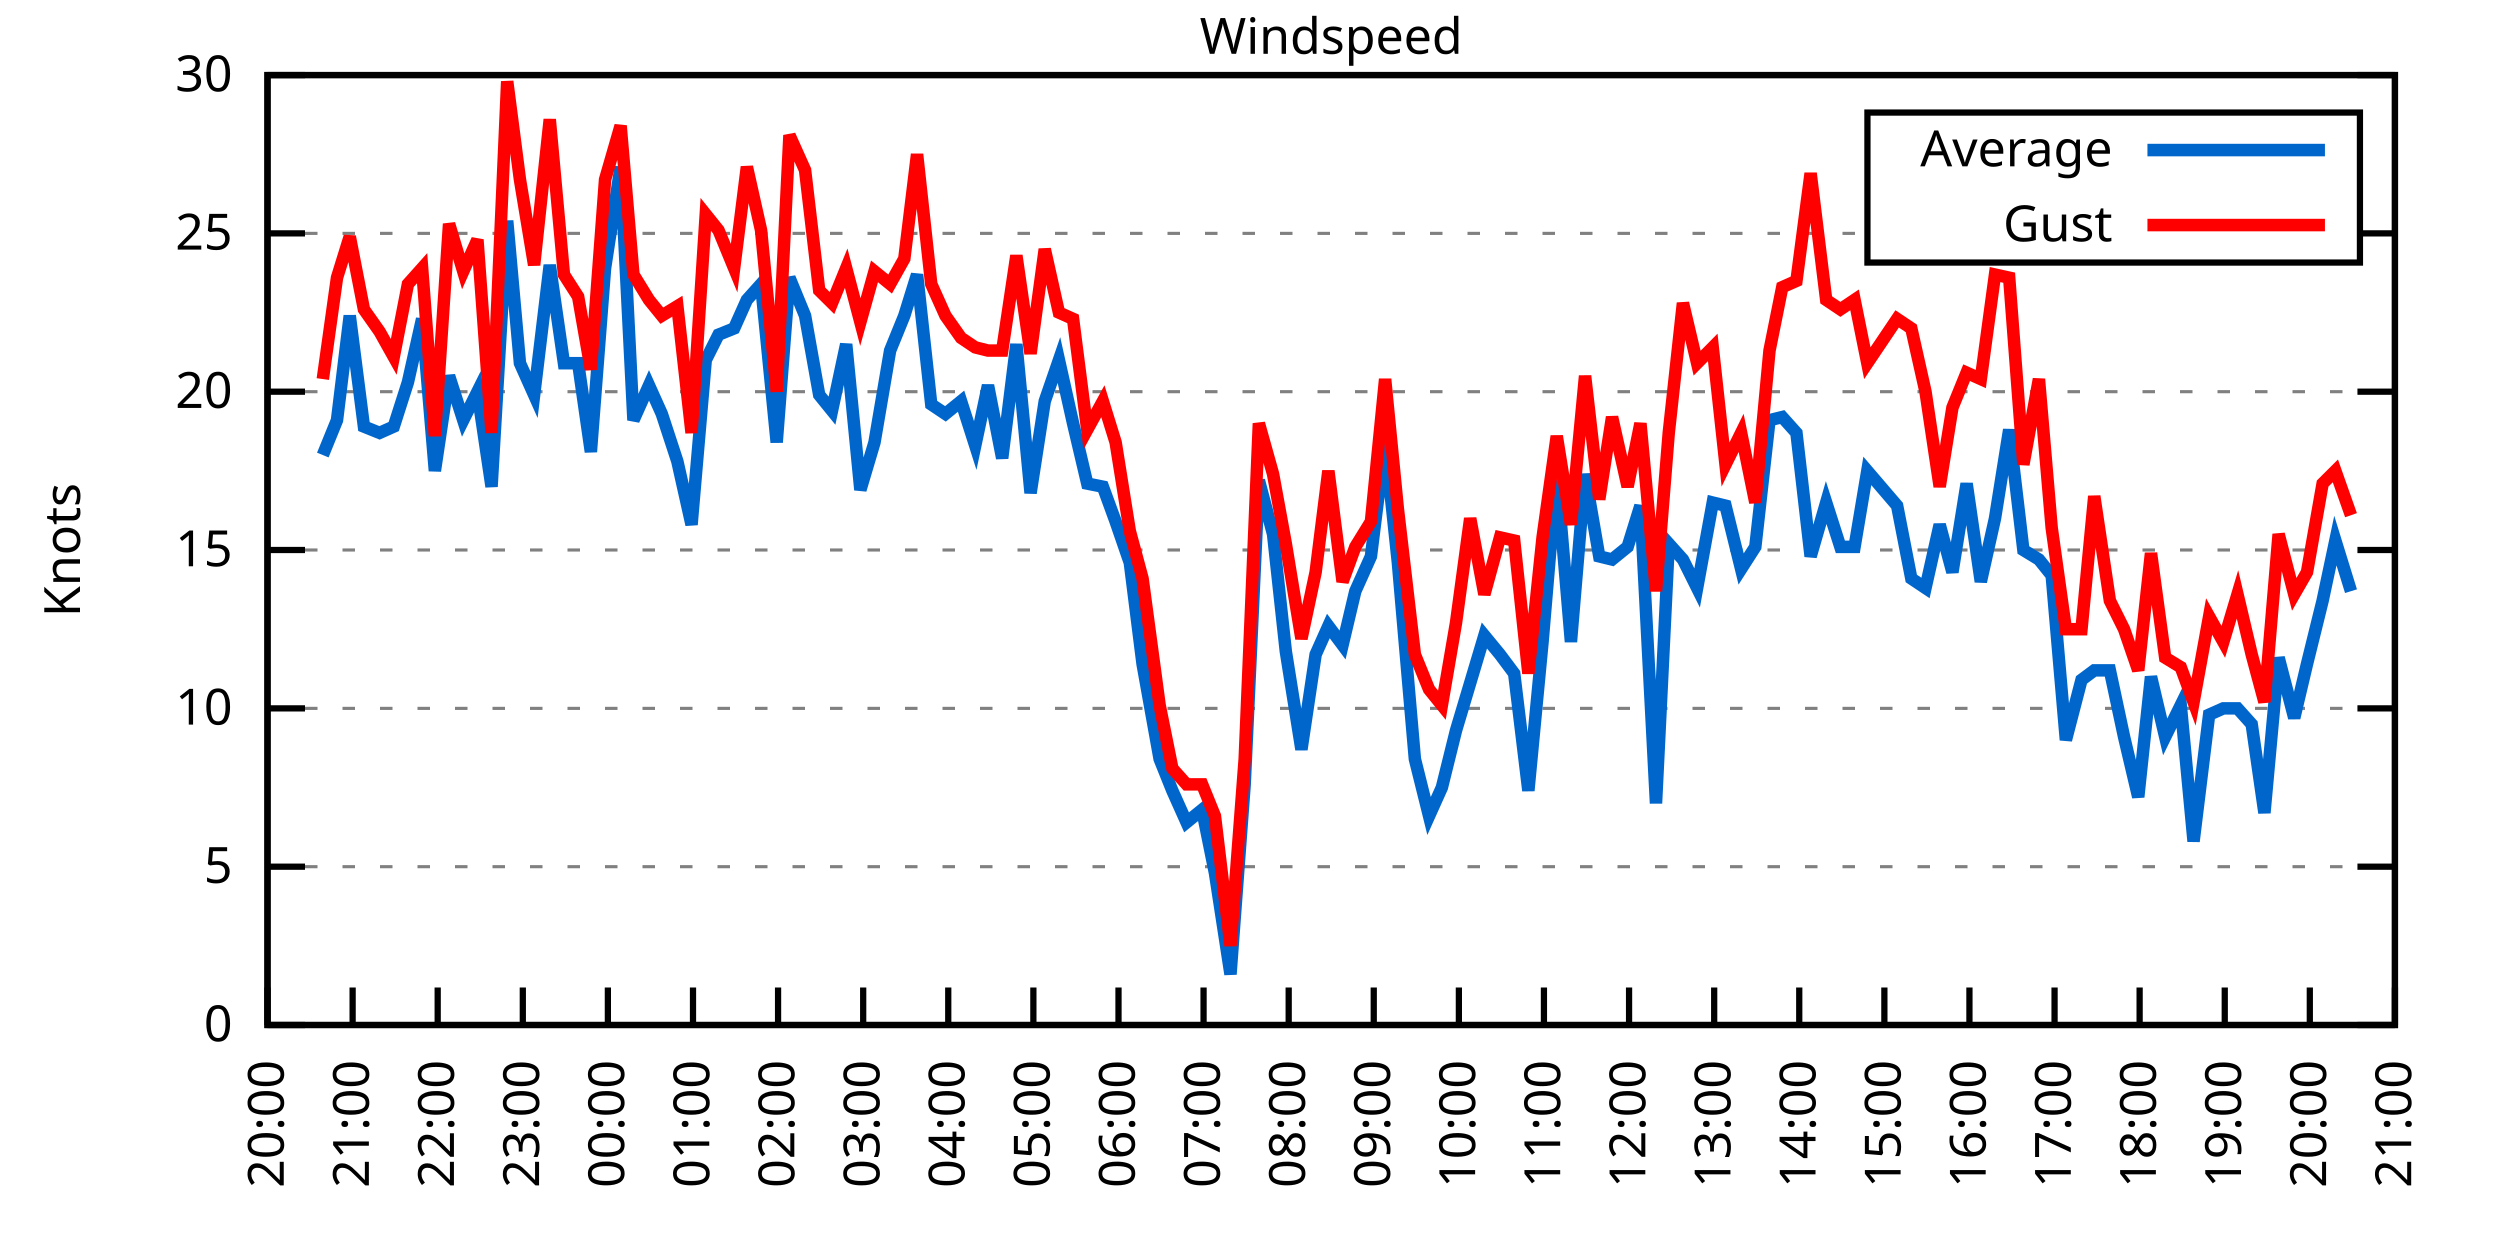
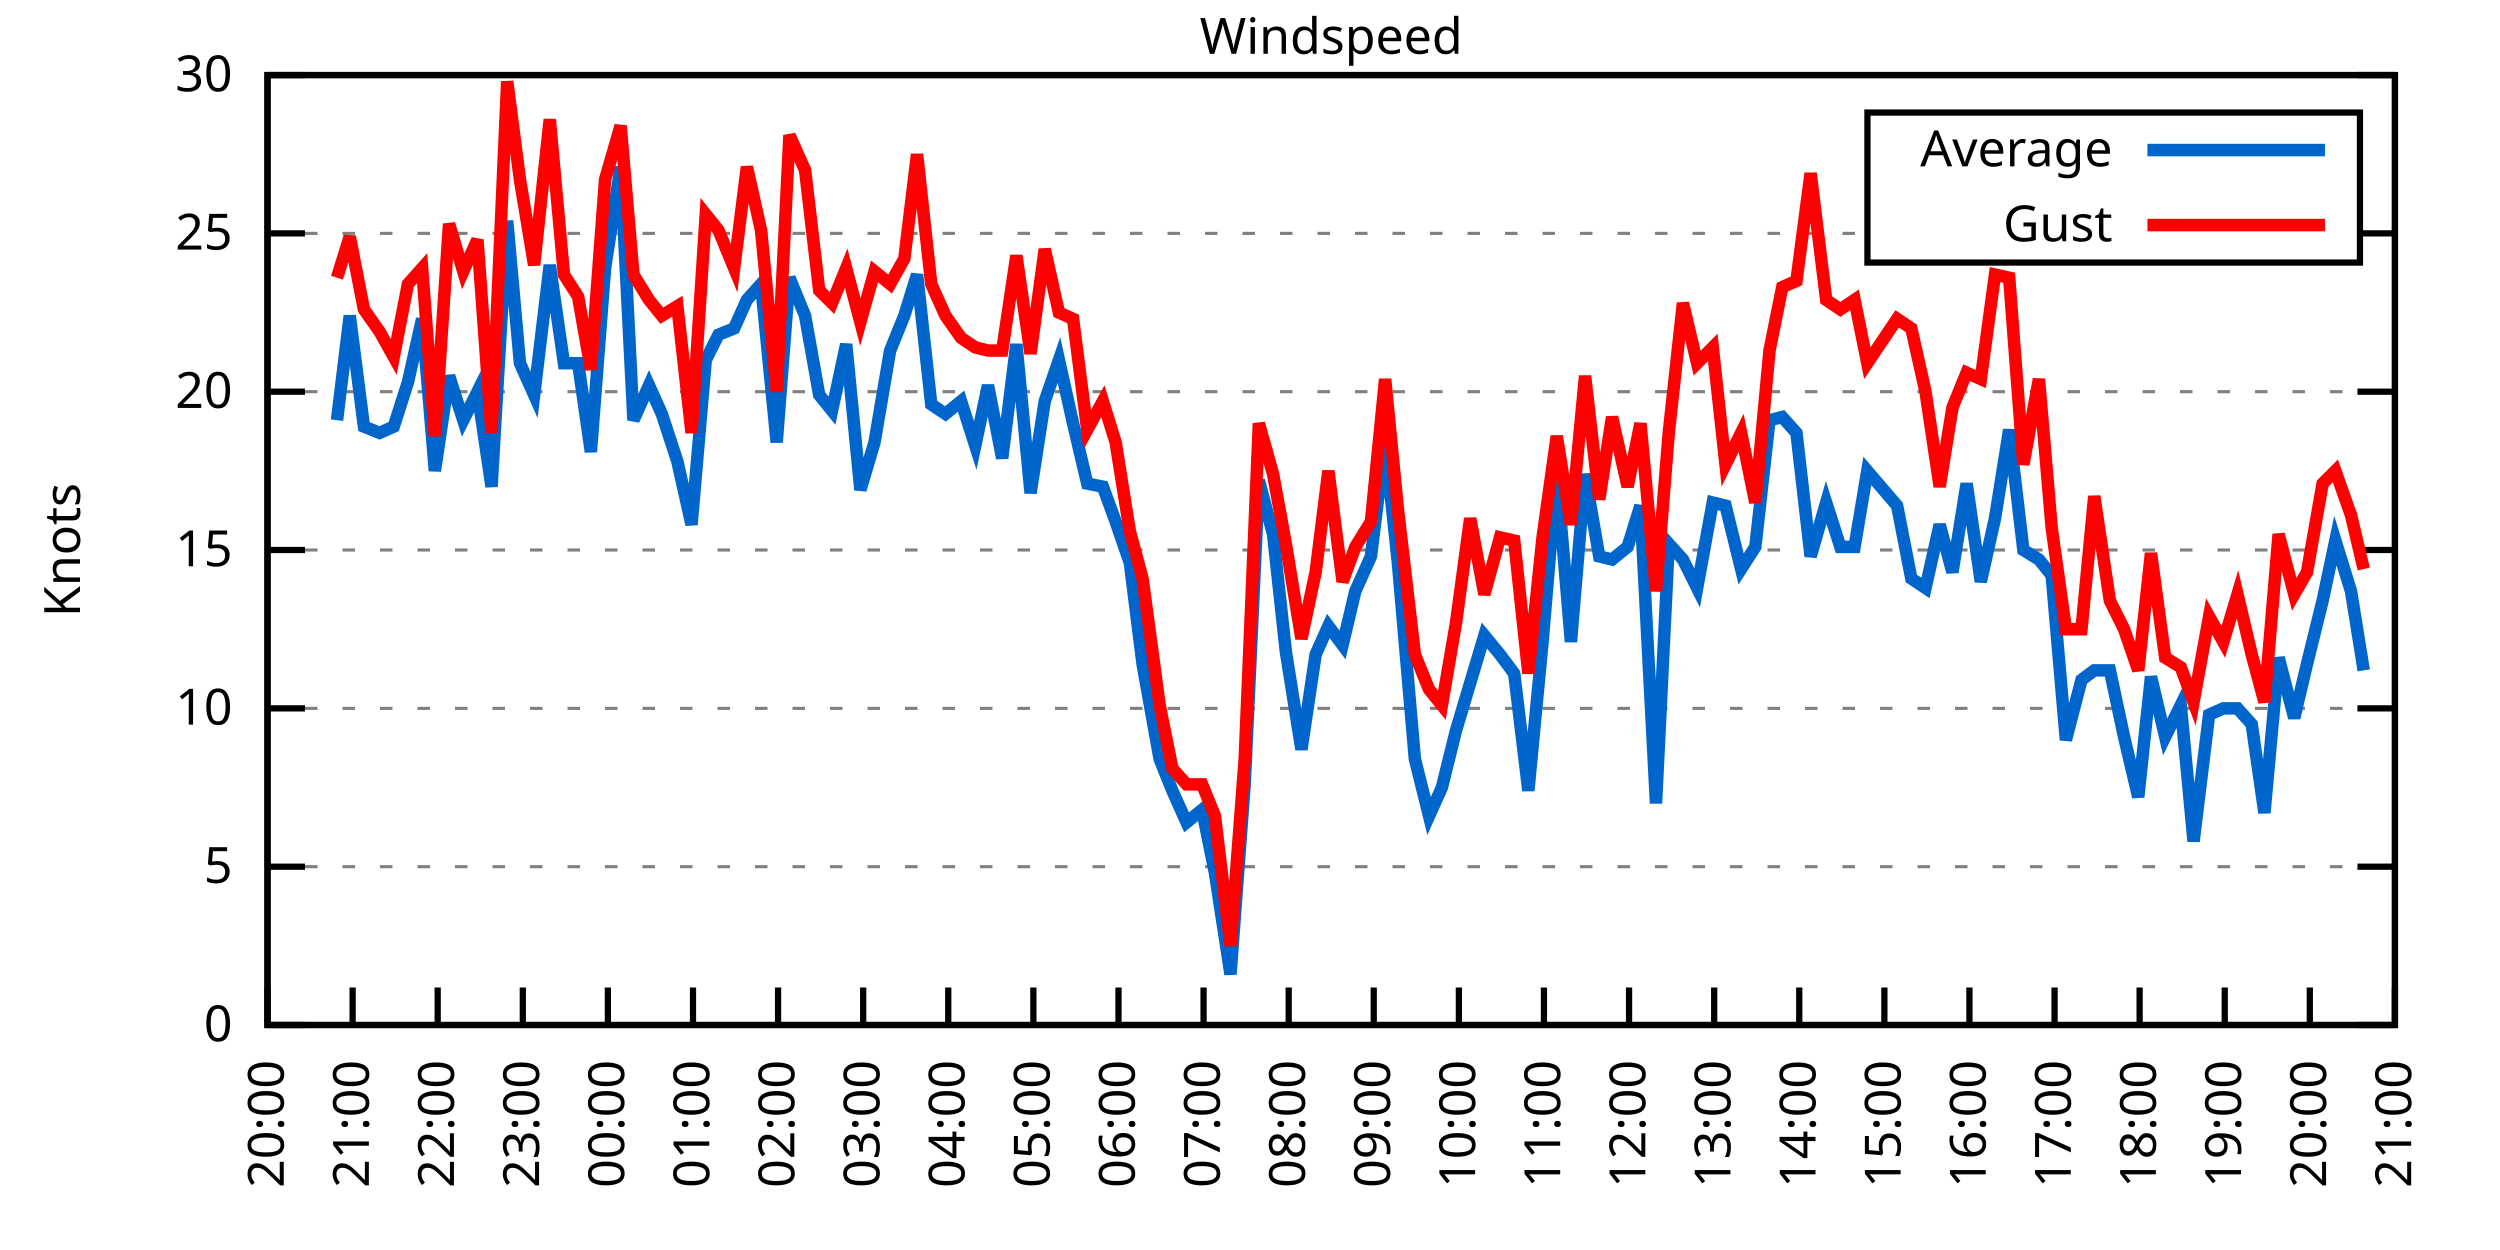
<svg xmlns="http://www.w3.org/2000/svg" xmlns:xlink="http://www.w3.org/1999/xlink" width="400" height="200" viewBox="0 0 400 200">
  <g id="gnuplot_canvas">
    <rect x="0" y="0" width="400" height="200" fill="none" />
    <defs>
      <circle id="gpDot" r="0.5" stroke-width="0.5" stroke="currentColor" />
      <path id="gpPt0" stroke-width="0.333" stroke="currentColor" d="M-1,0 h2 M0,-1 v2" />
      <path id="gpPt1" stroke-width="0.333" stroke="currentColor" d="M-1,-1 L1,1 M1,-1 L-1,1" />
      <path id="gpPt2" stroke-width="0.333" stroke="currentColor" d="M-1,0 L1,0 M0,-1 L0,1 M-1,-1 L1,1 M-1,1 L1,-1" />
      <rect id="gpPt3" stroke-width="0.333" stroke="currentColor" x="-1" y="-1" width="2" height="2" />
      <rect id="gpPt4" stroke-width="0.333" stroke="currentColor" fill="currentColor" x="-1" y="-1" width="2" height="2" />
      <circle id="gpPt5" stroke-width="0.333" stroke="currentColor" cx="0" cy="0" r="1" />
      <use xlink:href="#gpPt5" id="gpPt6" fill="currentColor" stroke="none" />
      <path id="gpPt7" stroke-width="0.333" stroke="currentColor" d="M0,-1.33 L-1.33,0.67 L1.33,0.67 z" />
      <use xlink:href="#gpPt7" id="gpPt8" fill="currentColor" stroke="none" />
      <use xlink:href="#gpPt7" id="gpPt9" stroke="currentColor" transform="rotate(180)" />
      <use xlink:href="#gpPt9" id="gpPt10" fill="currentColor" stroke="none" />
      <use xlink:href="#gpPt3" id="gpPt11" stroke="currentColor" transform="rotate(45)" />
      <use xlink:href="#gpPt11" id="gpPt12" fill="currentColor" stroke="none" />
      <path id="gpPt13" stroke-width="0.333" stroke="currentColor" d="M0,1.330 L1.265,0.411 L0.782,-1.067 L-0.782,-1.076 L-1.265,0.411 z" />
      <use xlink:href="#gpPt13" id="gpPt14" fill="currentColor" stroke="none" />
      <filter id="textbox" filterUnits="objectBoundingBox" x="0" y="0" height="1" width="1">
        <feFlood flood-color="white" flood-opacity="1" result="bgnd" />
        <feComposite in="SourceGraphic" in2="bgnd" operator="atop" />
      </filter>
      <filter id="greybox" filterUnits="objectBoundingBox" x="0" y="0" height="1" width="1">
        <feFlood flood-color="lightgrey" flood-opacity="1" result="grey" />
        <feComposite in="SourceGraphic" in2="grey" operator="atop" />
      </filter>
    </defs>
    <g fill="none" color="white" stroke="currentColor" stroke-width="1.00" stroke-linecap="butt" stroke-linejoin="miter">
</g>
    <g fill="none" color="black" stroke="currentColor" stroke-width="1.00" stroke-linecap="butt" stroke-linejoin="miter">
      <g stroke="none" shape-rendering="crispEdges">
        <polygon fill="rgb(255, 255, 255)" points="42.80,164.00 383.18,164.00 383.18,12.02 42.80,12.02 " />
      </g>
    </g>
    <g fill="none" color="black" stroke="currentColor" stroke-width="1.00" stroke-linecap="butt" stroke-linejoin="miter">
</g>
    <g fill="none" color="black" stroke="black" stroke-width="0.50" stroke-linecap="butt" stroke-linejoin="miter">
</g>
    <g fill="none" color="gray" stroke="currentColor" stroke-width="0.50" stroke-linecap="butt" stroke-linejoin="miter">
      <path stroke="gray" stroke-dasharray="2,4" class="gridline" d="M42.80,164.00 L383.19,164.00  " />
    </g>
    <g fill="none" color="gray" stroke="gray" stroke-width="1.00" stroke-linecap="butt" stroke-linejoin="miter">
</g>
    <g fill="none" color="black" stroke="currentColor" stroke-width="1.00" stroke-linecap="butt" stroke-linejoin="miter">
      <path stroke="black" d="M42.80,164.00 L48.80,164.00 M383.19,164.00 L377.19,164.00  " />
      <g transform="translate(37.20,166.60)" stroke="none" fill="black" font-family="Sans" font-size="8.00" text-anchor="end">
        <text>
          <tspan font-family="Sans"> 0</tspan>
        </text>
      </g>
    </g>
    <g fill="none" color="black" stroke="currentColor" stroke-width="1.00" stroke-linecap="butt" stroke-linejoin="miter">
</g>
    <g fill="none" color="black" stroke="black" stroke-width="0.50" stroke-linecap="butt" stroke-linejoin="miter">
</g>
    <g fill="none" color="gray" stroke="currentColor" stroke-width="0.50" stroke-linecap="butt" stroke-linejoin="miter">
      <path stroke="gray" stroke-dasharray="2,4" class="gridline" d="M42.80,138.67 L383.19,138.67  " />
    </g>
    <g fill="none" color="gray" stroke="gray" stroke-width="1.00" stroke-linecap="butt" stroke-linejoin="miter">
</g>
    <g fill="none" color="black" stroke="currentColor" stroke-width="1.00" stroke-linecap="butt" stroke-linejoin="miter">
      <path stroke="black" d="M42.80,138.67 L48.80,138.67 M383.19,138.67 L377.19,138.67  " />
      <g transform="translate(37.20,141.27)" stroke="none" fill="black" font-family="Sans" font-size="8.00" text-anchor="end">
        <text>
          <tspan font-family="Sans"> 5</tspan>
        </text>
      </g>
    </g>
    <g fill="none" color="black" stroke="currentColor" stroke-width="1.00" stroke-linecap="butt" stroke-linejoin="miter">
</g>
    <g fill="none" color="black" stroke="black" stroke-width="0.50" stroke-linecap="butt" stroke-linejoin="miter">
</g>
    <g fill="none" color="gray" stroke="currentColor" stroke-width="0.50" stroke-linecap="butt" stroke-linejoin="miter">
      <path stroke="gray" stroke-dasharray="2,4" class="gridline" d="M42.80,113.34 L383.19,113.34  " />
    </g>
    <g fill="none" color="gray" stroke="gray" stroke-width="1.00" stroke-linecap="butt" stroke-linejoin="miter">
</g>
    <g fill="none" color="black" stroke="currentColor" stroke-width="1.00" stroke-linecap="butt" stroke-linejoin="miter">
      <path stroke="black" d="M42.80,113.34 L48.80,113.34 M383.19,113.34 L377.19,113.34  " />
      <g transform="translate(37.20,115.94)" stroke="none" fill="black" font-family="Sans" font-size="8.00" text-anchor="end">
        <text>
          <tspan font-family="Sans"> 10</tspan>
        </text>
      </g>
    </g>
    <g fill="none" color="black" stroke="currentColor" stroke-width="1.00" stroke-linecap="butt" stroke-linejoin="miter">
</g>
    <g fill="none" color="black" stroke="black" stroke-width="0.50" stroke-linecap="butt" stroke-linejoin="miter">
</g>
    <g fill="none" color="gray" stroke="currentColor" stroke-width="0.50" stroke-linecap="butt" stroke-linejoin="miter">
      <path stroke="gray" stroke-dasharray="2,4" class="gridline" d="M42.80,88.00 L383.19,88.00  " />
    </g>
    <g fill="none" color="gray" stroke="gray" stroke-width="1.00" stroke-linecap="butt" stroke-linejoin="miter">
</g>
    <g fill="none" color="black" stroke="currentColor" stroke-width="1.00" stroke-linecap="butt" stroke-linejoin="miter">
      <path stroke="black" d="M42.80,88.00 L48.80,88.00 M383.19,88.00 L377.19,88.00  " />
      <g transform="translate(37.20,90.60)" stroke="none" fill="black" font-family="Sans" font-size="8.00" text-anchor="end">
        <text>
          <tspan font-family="Sans"> 15</tspan>
        </text>
      </g>
    </g>
    <g fill="none" color="black" stroke="currentColor" stroke-width="1.00" stroke-linecap="butt" stroke-linejoin="miter">
</g>
    <g fill="none" color="black" stroke="black" stroke-width="0.50" stroke-linecap="butt" stroke-linejoin="miter">
</g>
    <g fill="none" color="gray" stroke="currentColor" stroke-width="0.50" stroke-linecap="butt" stroke-linejoin="miter">
      <path stroke="gray" stroke-dasharray="2,4" class="gridline" d="M42.80,62.67 L383.19,62.67  " />
    </g>
    <g fill="none" color="gray" stroke="gray" stroke-width="1.00" stroke-linecap="butt" stroke-linejoin="miter">
</g>
    <g fill="none" color="black" stroke="currentColor" stroke-width="1.00" stroke-linecap="butt" stroke-linejoin="miter">
      <path stroke="black" d="M42.80,62.67 L48.80,62.67 M383.19,62.67 L377.19,62.67  " />
      <g transform="translate(37.20,65.27)" stroke="none" fill="black" font-family="Sans" font-size="8.00" text-anchor="end">
        <text>
          <tspan font-family="Sans"> 20</tspan>
        </text>
      </g>
    </g>
    <g fill="none" color="black" stroke="currentColor" stroke-width="1.00" stroke-linecap="butt" stroke-linejoin="miter">
</g>
    <g fill="none" color="black" stroke="black" stroke-width="0.50" stroke-linecap="butt" stroke-linejoin="miter">
</g>
    <g fill="none" color="gray" stroke="currentColor" stroke-width="0.50" stroke-linecap="butt" stroke-linejoin="miter">
      <path stroke="gray" stroke-dasharray="2,4" class="gridline" d="M42.80,37.34 L298.79,37.34 M377.59,37.34 L383.19,37.34  " />
    </g>
    <g fill="none" color="gray" stroke="gray" stroke-width="1.00" stroke-linecap="butt" stroke-linejoin="miter">
</g>
    <g fill="none" color="black" stroke="currentColor" stroke-width="1.00" stroke-linecap="butt" stroke-linejoin="miter">
      <path stroke="black" d="M42.80,37.34 L48.80,37.34 M383.19,37.34 L377.19,37.34  " />
      <g transform="translate(37.20,39.94)" stroke="none" fill="black" font-family="Sans" font-size="8.00" text-anchor="end">
        <text>
          <tspan font-family="Sans"> 25</tspan>
        </text>
      </g>
    </g>
    <g fill="none" color="black" stroke="currentColor" stroke-width="1.00" stroke-linecap="butt" stroke-linejoin="miter">
</g>
    <g fill="none" color="black" stroke="black" stroke-width="0.50" stroke-linecap="butt" stroke-linejoin="miter">
</g>
    <g fill="none" color="gray" stroke="currentColor" stroke-width="0.50" stroke-linecap="butt" stroke-linejoin="miter">
      <path stroke="gray" stroke-dasharray="2,4" class="gridline" d="M42.80,12.01 L383.19,12.01  " />
    </g>
    <g fill="none" color="gray" stroke="gray" stroke-width="1.00" stroke-linecap="butt" stroke-linejoin="miter">
</g>
    <g fill="none" color="black" stroke="currentColor" stroke-width="1.00" stroke-linecap="butt" stroke-linejoin="miter">
      <path stroke="black" d="M42.80,12.01 L48.80,12.01 M383.19,12.01 L377.19,12.01  " />
      <g transform="translate(37.20,14.61)" stroke="none" fill="black" font-family="Sans" font-size="8.00" text-anchor="end">
        <text>
          <tspan font-family="Sans"> 30</tspan>
        </text>
      </g>
    </g>
    <g fill="none" color="black" stroke="currentColor" stroke-width="1.00" stroke-linecap="butt" stroke-linejoin="miter">
      <path stroke="black" d="M42.80,164.00 L42.80,158.00  " />
      <g transform="translate(45.40,169.60) rotate(270.00)" stroke="none" fill="black" font-family="Sans" font-size="8.00" text-anchor="end">
        <text>
          <tspan font-family="Sans">20:00</tspan>
        </text>
      </g>
    </g>
    <g fill="none" color="black" stroke="currentColor" stroke-width="1.00" stroke-linecap="butt" stroke-linejoin="miter">
      <path stroke="black" d="M56.42,164.00 L56.42,158.00  " />
      <g transform="translate(59.02,169.60) rotate(270.00)" stroke="none" fill="black" font-family="Sans" font-size="8.00" text-anchor="end">
        <text>
          <tspan font-family="Sans">21:00</tspan>
        </text>
      </g>
    </g>
    <g fill="none" color="black" stroke="currentColor" stroke-width="1.00" stroke-linecap="butt" stroke-linejoin="miter">
      <path stroke="black" d="M70.03,164.00 L70.03,158.00  " />
      <g transform="translate(72.63,169.60) rotate(270.00)" stroke="none" fill="black" font-family="Sans" font-size="8.00" text-anchor="end">
        <text>
          <tspan font-family="Sans">22:00</tspan>
        </text>
      </g>
    </g>
    <g fill="none" color="black" stroke="currentColor" stroke-width="1.00" stroke-linecap="butt" stroke-linejoin="miter">
      <path stroke="black" d="M83.65,164.00 L83.65,158.00  " />
      <g transform="translate(86.25,169.60) rotate(270.00)" stroke="none" fill="black" font-family="Sans" font-size="8.00" text-anchor="end">
        <text>
          <tspan font-family="Sans">23:00</tspan>
        </text>
      </g>
    </g>
    <g fill="none" color="black" stroke="currentColor" stroke-width="1.00" stroke-linecap="butt" stroke-linejoin="miter">
      <path stroke="black" d="M97.26,164.00 L97.26,158.00  " />
      <g transform="translate(99.86,169.60) rotate(270.00)" stroke="none" fill="black" font-family="Sans" font-size="8.00" text-anchor="end">
        <text>
          <tspan font-family="Sans">00:00</tspan>
        </text>
      </g>
    </g>
    <g fill="none" color="black" stroke="currentColor" stroke-width="1.00" stroke-linecap="butt" stroke-linejoin="miter">
      <path stroke="black" d="M110.88,164.00 L110.88,158.00  " />
      <g transform="translate(113.48,169.60) rotate(270.00)" stroke="none" fill="black" font-family="Sans" font-size="8.00" text-anchor="end">
        <text>
          <tspan font-family="Sans">01:00</tspan>
        </text>
      </g>
    </g>
    <g fill="none" color="black" stroke="currentColor" stroke-width="1.00" stroke-linecap="butt" stroke-linejoin="miter">
      <path stroke="black" d="M124.49,164.00 L124.49,158.00  " />
      <g transform="translate(127.09,169.60) rotate(270.00)" stroke="none" fill="black" font-family="Sans" font-size="8.00" text-anchor="end">
        <text>
          <tspan font-family="Sans">02:00</tspan>
        </text>
      </g>
    </g>
    <g fill="none" color="black" stroke="currentColor" stroke-width="1.00" stroke-linecap="butt" stroke-linejoin="miter">
      <path stroke="black" d="M138.11,164.00 L138.11,158.00  " />
      <g transform="translate(140.71,169.60) rotate(270.00)" stroke="none" fill="black" font-family="Sans" font-size="8.00" text-anchor="end">
        <text>
          <tspan font-family="Sans">03:00</tspan>
        </text>
      </g>
    </g>
    <g fill="none" color="black" stroke="currentColor" stroke-width="1.00" stroke-linecap="butt" stroke-linejoin="miter">
      <path stroke="black" d="M151.72,164.00 L151.72,158.00  " />
      <g transform="translate(154.32,169.60) rotate(270.00)" stroke="none" fill="black" font-family="Sans" font-size="8.00" text-anchor="end">
        <text>
          <tspan font-family="Sans">04:00</tspan>
        </text>
      </g>
    </g>
    <g fill="none" color="black" stroke="currentColor" stroke-width="1.00" stroke-linecap="butt" stroke-linejoin="miter">
      <path stroke="black" d="M165.34,164.00 L165.34,158.00  " />
      <g transform="translate(167.94,169.60) rotate(270.00)" stroke="none" fill="black" font-family="Sans" font-size="8.00" text-anchor="end">
        <text>
          <tspan font-family="Sans">05:00</tspan>
        </text>
      </g>
    </g>
    <g fill="none" color="black" stroke="currentColor" stroke-width="1.00" stroke-linecap="butt" stroke-linejoin="miter">
      <path stroke="black" d="M178.96,164.00 L178.96,158.00  " />
      <g transform="translate(181.56,169.60) rotate(270.00)" stroke="none" fill="black" font-family="Sans" font-size="8.00" text-anchor="end">
        <text>
          <tspan font-family="Sans">06:00</tspan>
        </text>
      </g>
    </g>
    <g fill="none" color="black" stroke="currentColor" stroke-width="1.00" stroke-linecap="butt" stroke-linejoin="miter">
      <path stroke="black" d="M192.57,164.00 L192.57,158.00  " />
      <g transform="translate(195.17,169.60) rotate(270.00)" stroke="none" fill="black" font-family="Sans" font-size="8.00" text-anchor="end">
        <text>
          <tspan font-family="Sans">07:00</tspan>
        </text>
      </g>
    </g>
    <g fill="none" color="black" stroke="currentColor" stroke-width="1.00" stroke-linecap="butt" stroke-linejoin="miter">
      <path stroke="black" d="M206.19,164.00 L206.19,158.00  " />
      <g transform="translate(208.79,169.60) rotate(270.00)" stroke="none" fill="black" font-family="Sans" font-size="8.00" text-anchor="end">
        <text>
          <tspan font-family="Sans">08:00</tspan>
        </text>
      </g>
    </g>
    <g fill="none" color="black" stroke="currentColor" stroke-width="1.00" stroke-linecap="butt" stroke-linejoin="miter">
      <path stroke="black" d="M219.80,164.00 L219.80,158.00  " />
      <g transform="translate(222.40,169.60) rotate(270.00)" stroke="none" fill="black" font-family="Sans" font-size="8.00" text-anchor="end">
        <text>
          <tspan font-family="Sans">09:00</tspan>
        </text>
      </g>
    </g>
    <g fill="none" color="black" stroke="currentColor" stroke-width="1.00" stroke-linecap="butt" stroke-linejoin="miter">
      <path stroke="black" d="M233.42,164.00 L233.42,158.00  " />
      <g transform="translate(236.02,169.60) rotate(270.00)" stroke="none" fill="black" font-family="Sans" font-size="8.00" text-anchor="end">
        <text>
          <tspan font-family="Sans">10:00</tspan>
        </text>
      </g>
    </g>
    <g fill="none" color="black" stroke="currentColor" stroke-width="1.00" stroke-linecap="butt" stroke-linejoin="miter">
      <path stroke="black" d="M247.03,164.00 L247.03,158.00  " />
      <g transform="translate(249.63,169.60) rotate(270.00)" stroke="none" fill="black" font-family="Sans" font-size="8.00" text-anchor="end">
        <text>
          <tspan font-family="Sans">11:00</tspan>
        </text>
      </g>
    </g>
    <g fill="none" color="black" stroke="currentColor" stroke-width="1.00" stroke-linecap="butt" stroke-linejoin="miter">
      <path stroke="black" d="M260.65,164.00 L260.65,158.00  " />
      <g transform="translate(263.25,169.60) rotate(270.00)" stroke="none" fill="black" font-family="Sans" font-size="8.00" text-anchor="end">
        <text>
          <tspan font-family="Sans">12:00</tspan>
        </text>
      </g>
    </g>
    <g fill="none" color="black" stroke="currentColor" stroke-width="1.00" stroke-linecap="butt" stroke-linejoin="miter">
      <path stroke="black" d="M274.27,164.00 L274.27,158.00  " />
      <g transform="translate(276.87,169.60) rotate(270.00)" stroke="none" fill="black" font-family="Sans" font-size="8.00" text-anchor="end">
        <text>
          <tspan font-family="Sans">13:00</tspan>
        </text>
      </g>
    </g>
    <g fill="none" color="black" stroke="currentColor" stroke-width="1.00" stroke-linecap="butt" stroke-linejoin="miter">
      <path stroke="black" d="M287.88,164.00 L287.88,158.00  " />
      <g transform="translate(290.48,169.60) rotate(270.00)" stroke="none" fill="black" font-family="Sans" font-size="8.00" text-anchor="end">
        <text>
          <tspan font-family="Sans">14:00</tspan>
        </text>
      </g>
    </g>
    <g fill="none" color="black" stroke="currentColor" stroke-width="1.00" stroke-linecap="butt" stroke-linejoin="miter">
      <path stroke="black" d="M301.50,164.00 L301.50,158.00  " />
      <g transform="translate(304.10,169.60) rotate(270.00)" stroke="none" fill="black" font-family="Sans" font-size="8.00" text-anchor="end">
        <text>
          <tspan font-family="Sans">15:00</tspan>
        </text>
      </g>
    </g>
    <g fill="none" color="black" stroke="currentColor" stroke-width="1.00" stroke-linecap="butt" stroke-linejoin="miter">
      <path stroke="black" d="M315.11,164.00 L315.11,158.00  " />
      <g transform="translate(317.71,169.60) rotate(270.00)" stroke="none" fill="black" font-family="Sans" font-size="8.00" text-anchor="end">
        <text>
          <tspan font-family="Sans">16:00</tspan>
        </text>
      </g>
    </g>
    <g fill="none" color="black" stroke="currentColor" stroke-width="1.00" stroke-linecap="butt" stroke-linejoin="miter">
      <path stroke="black" d="M328.73,164.00 L328.73,158.00  " />
      <g transform="translate(331.33,169.60) rotate(270.00)" stroke="none" fill="black" font-family="Sans" font-size="8.00" text-anchor="end">
        <text>
          <tspan font-family="Sans">17:00</tspan>
        </text>
      </g>
    </g>
    <g fill="none" color="black" stroke="currentColor" stroke-width="1.00" stroke-linecap="butt" stroke-linejoin="miter">
      <path stroke="black" d="M342.34,164.00 L342.34,158.00  " />
      <g transform="translate(344.94,169.60) rotate(270.00)" stroke="none" fill="black" font-family="Sans" font-size="8.00" text-anchor="end">
        <text>
          <tspan font-family="Sans">18:00</tspan>
        </text>
      </g>
    </g>
    <g fill="none" color="black" stroke="currentColor" stroke-width="1.00" stroke-linecap="butt" stroke-linejoin="miter">
      <path stroke="black" d="M355.96,164.00 L355.96,158.00  " />
      <g transform="translate(358.56,169.60) rotate(270.00)" stroke="none" fill="black" font-family="Sans" font-size="8.00" text-anchor="end">
        <text>
          <tspan font-family="Sans">19:00</tspan>
        </text>
      </g>
    </g>
    <g fill="none" color="black" stroke="currentColor" stroke-width="1.00" stroke-linecap="butt" stroke-linejoin="miter">
      <path stroke="black" d="M369.57,164.00 L369.57,158.00  " />
      <g transform="translate(372.17,169.60) rotate(270.00)" stroke="none" fill="black" font-family="Sans" font-size="8.00" text-anchor="end">
        <text>
          <tspan font-family="Sans">20:00</tspan>
        </text>
      </g>
    </g>
    <g fill="none" color="black" stroke="currentColor" stroke-width="1.00" stroke-linecap="butt" stroke-linejoin="miter">
      <path stroke="black" d="M383.19,164.00 L383.19,158.00  " />
      <g transform="translate(385.79,169.60) rotate(270.00)" stroke="none" fill="black" font-family="Sans" font-size="8.00" text-anchor="end">
        <text>
          <tspan font-family="Sans">21:00</tspan>
        </text>
      </g>
    </g>
    <g fill="none" color="black" stroke="currentColor" stroke-width="1.00" stroke-linecap="butt" stroke-linejoin="miter">
</g>
    <g fill="none" color="black" stroke="currentColor" stroke-width="1.00" stroke-linecap="butt" stroke-linejoin="miter">
      <path stroke="black" d="M42.80,12.01 L42.80,164.00 L383.19,164.00 L383.19,12.01 L42.80,12.01 Z  " />
    </g>
    <g fill="none" color="black" stroke="currentColor" stroke-width="1.00" stroke-linecap="butt" stroke-linejoin="miter">
</g>
    <g fill="none" color="black" stroke="currentColor" stroke-width="1.00" stroke-linecap="butt" stroke-linejoin="miter">
      <path stroke="black" d="M298.79,42.01 L298.79,18.01 L377.59,18.01 L377.59,42.01 L298.79,42.01 Z  " />
    </g>
    <g id="Windspeed_plot_1">
      <g fill="none" color="white" stroke="black" stroke-width="2.00" stroke-linecap="butt" stroke-linejoin="miter">
</g>
      <g fill="none" color="black" stroke="currentColor" stroke-width="2.00" stroke-linecap="butt" stroke-linejoin="miter">
        <g transform="translate(337.99,26.61)" stroke="none" fill="black" font-family="Sans" font-size="8.00" text-anchor="end">
          <text>
            <tspan font-family="Sans">Average</tspan>
          </text>
        </g>
      </g>
      <g fill="none" color="black" stroke="currentColor" stroke-width="2.00" stroke-linecap="butt" stroke-linejoin="miter">
-         <path stroke="rgb(  0, 102, 204)" d="M343.59,24.01 L371.99,24.01 M51.65,72.81 L53.92,67.23 L55.96,50.51 L58.23,68.25 L60.73,69.26 L63.00,68.25   L65.27,61.15 L67.54,51.02 L69.58,75.34 L71.85,60.14 L74.12,67.23 L76.39,62.67 L78.65,77.87 L81.15,35.32   L83.19,58.11 L85.46,63.18 L87.96,42.41 L90.23,58.11 L92.50,58.11 L94.54,72.30 L96.81,42.91 L99.30,26.70   L101.35,67.23 L103.84,61.66 L105.89,66.22 L108.38,73.82 L110.65,83.95 L112.92,57.61 L114.96,53.55 L117.46,52.54   L119.50,47.98 L121.77,45.45 L124.27,70.78 L126.31,44.43 L128.81,50.51 L131.07,63.18 L133.12,65.71 L135.39,55.07   L137.66,78.38 L139.92,70.78 L142.42,56.09 L144.69,50.51 L146.73,43.93 L149.00,64.70 L151.27,66.22 L153.77,64.19   L156.04,71.29 L158.08,61.66 L160.35,73.31 L162.62,55.07 L164.89,78.89 L167.16,64.19 L169.43,57.61 L171.69,67.74   L173.96,77.37 L176.46,77.87 L178.50,83.45 L180.77,90.03 L182.81,106.24 L185.54,121.44 L187.58,126.51 L189.85,131.58   L192.34,129.55 L194.39,139.68 L196.88,155.89 L199.15,125.50 L201.42,76.86 L203.69,85.47 L205.73,104.22 L208.23,119.92   L210.50,104.72 L212.54,100.16 L214.81,103.20 L216.85,94.59 L219.35,89.02 L221.62,70.78 L223.66,90.03 L226.38,121.44   L228.65,130.56 L230.70,126.00 L232.96,116.88 L235.23,109.28 L237.50,101.68 L240.00,104.72 L242.27,107.76 L244.54,126.51   L246.81,102.70 L249.08,75.85 L251.35,102.70 L253.61,75.85 L255.88,89.02 L257.93,89.52 L260.42,87.50 L262.47,80.91   L264.96,128.54 L267.00,86.99 L269.27,89.52 L271.54,94.08 L274.04,80.41 L276.08,80.91 L278.58,91.04 L280.85,87.50   L283.12,67.23 L285.16,66.73 L287.43,69.26 L289.70,89.02 L292.19,80.41 L294.46,87.50 L296.73,87.50 L298.77,75.34   L303.54,80.91 L305.81,92.56 L308.08,94.08 L310.35,83.95 L312.39,91.55 L314.66,77.37 L316.93,93.07 L319.20,82.94   L321.47,68.75 L323.74,88.00 L326.23,89.52 L328.27,92.06 L330.54,118.40 L333.04,108.78 L335.08,107.26 L337.58,107.26   L339.85,117.90 L342.12,127.52 L344.16,108.27 L346.43,117.90 L348.92,112.83 L350.97,134.62 L353.46,114.35 L355.73,113.34   L358.00,113.34 L360.27,115.87 L362.31,130.06 L364.58,105.23 L367.08,114.86 L369.12,106.24 L371.62,96.11 L373.66,86.49   L376.16,94.59  " />
+         <path stroke="rgb(  0, 102, 204)" d="M343.59,24.01 L371.99,24.01 M53.92,67.23 L55.96,50.51 L58.23,68.25 L60.73,69.26 L63.00,68.25 L65.27,61.15   L67.54,51.02 L69.58,75.34 L71.85,60.14 L74.12,67.23 L76.39,62.67 L78.65,77.87 L81.15,35.32 L83.19,58.11   L85.46,63.18 L87.96,42.41 L90.23,58.11 L92.50,58.11 L94.54,72.30 L96.81,42.91 L99.30,26.70 L101.35,67.23   L103.84,61.66 L105.89,66.22 L108.38,73.82 L110.65,83.95 L112.92,57.61 L114.96,53.55 L117.46,52.54 L119.50,47.98   L121.77,45.45 L124.27,70.78 L126.31,44.43 L128.81,50.51 L131.07,63.18 L133.12,65.71 L135.39,55.07 L137.66,78.38   L139.92,70.78 L142.42,56.09 L144.69,50.51 L146.73,43.93 L149.00,64.70 L151.27,66.22 L153.77,64.19 L156.04,71.29   L158.08,61.66 L160.35,73.31 L162.62,55.07 L164.89,78.89 L167.16,64.19 L169.43,57.61 L171.69,67.74 L173.96,77.37   L176.46,77.87 L178.50,83.45 L180.77,90.03 L182.81,106.24 L185.54,121.44 L187.58,126.51 L189.85,131.58 L192.34,129.55   L194.39,139.68 L196.88,155.89 L199.15,125.50 L201.42,76.86 L203.69,85.47 L205.73,104.22 L208.23,119.92 L210.50,104.72   L212.54,100.16 L214.81,103.20 L216.85,94.59 L219.35,89.02 L221.62,70.78 L223.66,90.03 L226.38,121.44 L228.65,130.56   L230.70,126.00 L232.96,116.88 L235.23,109.28 L237.50,101.68 L240.00,104.72 L242.27,107.76 L244.54,126.51 L246.81,102.70   L249.08,75.85 L251.35,102.70 L253.61,75.85 L255.88,89.02 L257.93,89.52 L260.42,87.50 L262.47,80.91 L264.96,128.54   L267.00,86.99 L269.27,89.52 L271.54,94.08 L274.04,80.41 L276.08,80.91 L278.58,91.04 L280.85,87.50 L283.12,67.23   L285.16,66.73 L287.43,69.26 L289.70,89.02 L292.19,80.41 L294.46,87.50 L296.73,87.50 L298.77,75.34 L303.54,80.91   L305.81,92.56 L308.08,94.08 L310.35,83.95 L312.39,91.55 L314.66,77.37 L316.93,93.07 L319.20,82.94 L321.47,68.75   L323.74,88.00 L326.23,89.52 L328.27,92.06 L330.54,118.40 L333.04,108.78 L335.08,107.26 L337.58,107.26 L339.85,117.90   L342.12,127.52 L344.16,108.27 L346.43,117.90 L348.92,112.83 L350.97,134.62 L353.46,114.35 L355.73,113.34 L358.00,113.34   L360.27,115.87 L362.31,130.06 L364.58,105.23 L367.08,114.86 L369.12,106.24 L371.62,96.11 L373.66,86.49 L376.16,94.59   L378.20,107.26  " />
      </g>
    </g>
    <g id="Windspeed_plot_2">
      <g fill="none" color="black" stroke="currentColor" stroke-width="2.00" stroke-linecap="butt" stroke-linejoin="miter">
        <g transform="translate(337.99,38.61)" stroke="none" fill="black" font-family="Sans" font-size="8.00" text-anchor="end">
          <text>
            <tspan font-family="Sans">Gust</tspan>
          </text>
        </g>
      </g>
      <g fill="none" color="black" stroke="currentColor" stroke-width="2.00" stroke-linecap="butt" stroke-linejoin="miter">
-         <path stroke="rgb(255,   0,   0)" d="M343.59,36.01 L371.99,36.01 M51.65,60.65 L53.92,44.43 L55.96,37.85 L58.23,49.50 L60.73,53.05 L63.00,57.10   L65.27,45.45 L67.54,42.91 L69.58,69.77 L71.85,35.82 L74.12,43.42 L76.39,38.35 L78.65,69.26 L81.15,13.02   L83.19,28.73 L85.46,42.41 L87.96,19.10 L90.23,43.93 L92.50,47.47 L94.54,59.13 L96.81,28.73 L99.30,20.12   L101.35,43.93 L103.84,47.98 L105.89,50.51 L108.38,48.99 L110.65,69.26 L112.92,34.30 L114.96,36.84 L117.46,42.91   L119.50,26.70 L121.77,36.84 L124.27,62.67 L126.31,21.64 L128.81,27.21 L131.07,46.46 L133.12,48.49 L135.39,42.91   L137.66,51.53 L139.92,43.42 L142.42,45.45 L144.69,41.39 L146.73,24.68 L149.00,45.45 L151.27,50.51 L153.77,54.06   L156.04,55.58 L158.08,56.09 L160.35,56.09 L162.62,40.89 L164.89,56.59 L167.16,39.87 L169.43,50.01 L171.69,51.02   L173.96,68.75 L176.46,64.19 L178.50,70.78 L180.77,84.97 L182.81,92.56 L185.54,112.83 L187.58,122.96 L189.85,125.50   L192.34,125.50 L194.39,130.56 L196.88,151.33 L199.15,121.44 L201.42,67.74 L203.69,75.85 L205.73,86.99 L208.23,102.19   L210.50,91.55 L212.54,75.34 L214.81,93.07 L216.85,87.50 L219.35,83.45 L221.62,60.65 L223.66,81.42 L226.38,104.72   L228.65,110.30 L230.70,112.83 L232.96,99.66 L235.23,82.94 L237.50,95.10 L240.00,85.98 L242.27,86.49 L244.54,107.76   L246.81,85.98 L249.08,69.77 L251.35,83.95 L253.61,60.14 L255.88,79.90 L257.93,66.73 L260.42,77.87 L262.47,67.74   L264.96,94.59 L267.00,69.26 L269.27,48.49 L271.54,58.11 L274.04,55.58 L276.08,74.33 L278.58,69.26 L280.85,80.41   L283.12,56.09 L285.16,45.95 L287.43,44.94 L289.70,27.72 L292.19,47.98 L294.46,49.50 L296.73,47.98 L298.77,58.11   L303.54,51.02 L305.81,52.54 L308.08,62.67 L310.35,77.87 L312.39,65.21 L314.66,59.63 L316.93,60.65 L319.20,43.93   L321.47,44.43 L323.74,74.33 L326.23,60.65 L328.27,84.46 L330.54,100.67 L333.04,100.67 L335.08,79.39 L337.58,96.11   L339.85,100.67 L342.12,107.26 L344.16,88.51 L346.43,105.23 L348.92,106.75 L350.97,112.32 L353.46,98.64 L355.73,102.70   L358.00,95.10 L360.27,104.72 L362.31,112.32 L364.58,85.47 L367.08,95.10 L369.12,91.55 L371.62,77.37 L373.66,75.34   L376.16,82.43  " />
+         <path stroke="rgb(255,   0,   0)" d="M343.59,36.01 L371.99,36.01 M53.92,44.43 L55.96,37.85 L58.23,49.50 L60.73,53.05 L63.00,57.10 L65.27,45.45   L67.54,42.91 L69.58,69.77 L71.85,35.82 L74.12,43.42 L76.39,38.35 L78.65,69.26 L81.15,13.02 L83.19,28.73   L85.46,42.41 L87.96,19.10 L90.23,43.93 L92.50,47.47 L94.54,59.13 L96.81,28.73 L99.30,20.12 L101.35,43.93   L103.84,47.98 L105.89,50.51 L108.38,48.99 L110.65,69.26 L112.92,34.30 L114.96,36.84 L117.46,42.91 L119.50,26.70   L121.77,36.84 L124.27,62.67 L126.31,21.64 L128.81,27.21 L131.07,46.46 L133.12,48.49 L135.39,42.91 L137.66,51.53   L139.92,43.42 L142.42,45.45 L144.69,41.39 L146.73,24.68 L149.00,45.45 L151.27,50.51 L153.77,54.06 L156.04,55.58   L158.08,56.09 L160.35,56.09 L162.62,40.89 L164.89,56.59 L167.16,39.87 L169.43,50.01 L171.69,51.02 L173.96,68.75   L176.46,64.19 L178.50,70.78 L180.77,84.97 L182.81,92.56 L185.54,112.83 L187.58,122.96 L189.85,125.50 L192.34,125.50   L194.39,130.56 L196.88,151.33 L199.15,121.44 L201.42,67.74 L203.69,75.85 L205.73,86.99 L208.23,102.19 L210.50,91.55   L212.54,75.34 L214.81,93.07 L216.85,87.50 L219.35,83.45 L221.62,60.65 L223.66,81.42 L226.38,104.72 L228.65,110.30   L230.70,112.83 L232.96,99.66 L235.23,82.94 L237.50,95.10 L240.00,85.98 L242.27,86.49 L244.54,107.76 L246.81,85.98   L249.08,69.77 L251.35,83.95 L253.61,60.14 L255.88,79.90 L257.93,66.73 L260.42,77.87 L262.47,67.74 L264.96,94.59   L267.00,69.26 L269.27,48.49 L271.54,58.11 L274.04,55.58 L276.08,74.33 L278.58,69.26 L280.85,80.41 L283.12,56.09   L285.16,45.95 L287.43,44.94 L289.70,27.72 L292.19,47.98 L294.46,49.50 L296.73,47.98 L298.77,58.11 L303.54,51.02   L305.81,52.54 L308.08,62.67 L310.35,77.87 L312.39,65.21 L314.66,59.63 L316.93,60.65 L319.20,43.93 L321.47,44.43   L323.74,74.33 L326.23,60.65 L328.27,84.46 L330.54,100.67 L333.04,100.67 L335.08,79.39 L337.58,96.11 L339.85,100.67   L342.12,107.26 L344.16,88.51 L346.43,105.23 L348.92,106.75 L350.97,112.32 L353.46,98.64 L355.73,102.70 L358.00,95.10   L360.27,104.72 L362.31,112.32 L364.58,85.47 L367.08,95.10 L369.12,91.55 L371.62,77.37 L373.66,75.34 L376.16,82.43   L378.20,91.04  " />
      </g>
    </g>
    <g fill="none" color="black" stroke="currentColor" stroke-width="2.00" stroke-linecap="butt" stroke-linejoin="miter">
</g>
    <g fill="none" color="black" stroke="black" stroke-width="1.00" stroke-linecap="butt" stroke-linejoin="miter">
</g>
    <g fill="none" color="black" stroke="currentColor" stroke-width="1.00" stroke-linecap="butt" stroke-linejoin="miter">
      <path stroke="black" d="M42.80,12.01 L42.80,164.00 L383.19,164.00 L383.19,12.01 L42.80,12.01 Z  " />
      <g transform="translate(12.80,88.01) rotate(270.00)" stroke="none" fill="black" font-family="Sans" font-size="8.00" text-anchor="middle">
        <text>
          <tspan font-family="Sans">Knots</tspan>
        </text>
      </g>
    </g>
    <g fill="none" color="black" stroke="currentColor" stroke-width="1.00" stroke-linecap="butt" stroke-linejoin="miter">
</g>
    <g fill="none" color="black" stroke="currentColor" stroke-width="1.00" stroke-linecap="butt" stroke-linejoin="miter">
      <g transform="translate(212.99,8.61)" stroke="none" fill="black" font-family="Sans" font-size="8.00" text-anchor="middle">
        <text>
          <tspan font-family="Sans">Windspeed</tspan>
        </text>
      </g>
    </g>
    <g fill="none" color="black" stroke="currentColor" stroke-width="1.00" stroke-linecap="butt" stroke-linejoin="miter">
</g>
  </g>
</svg>
